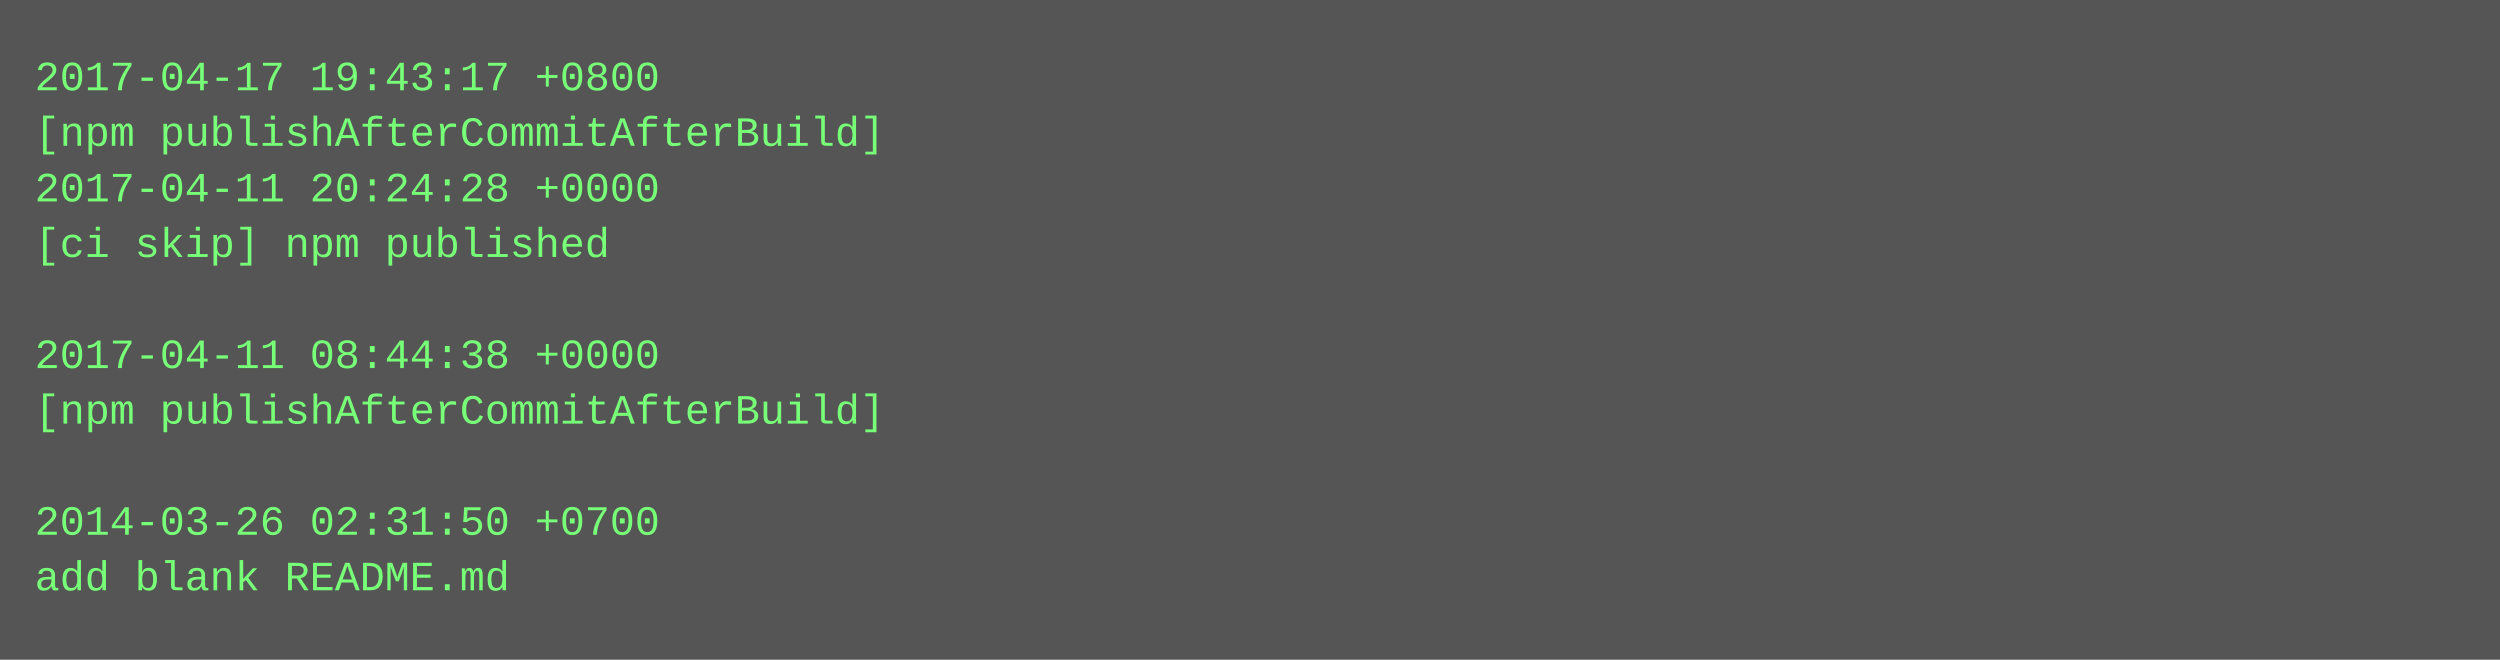
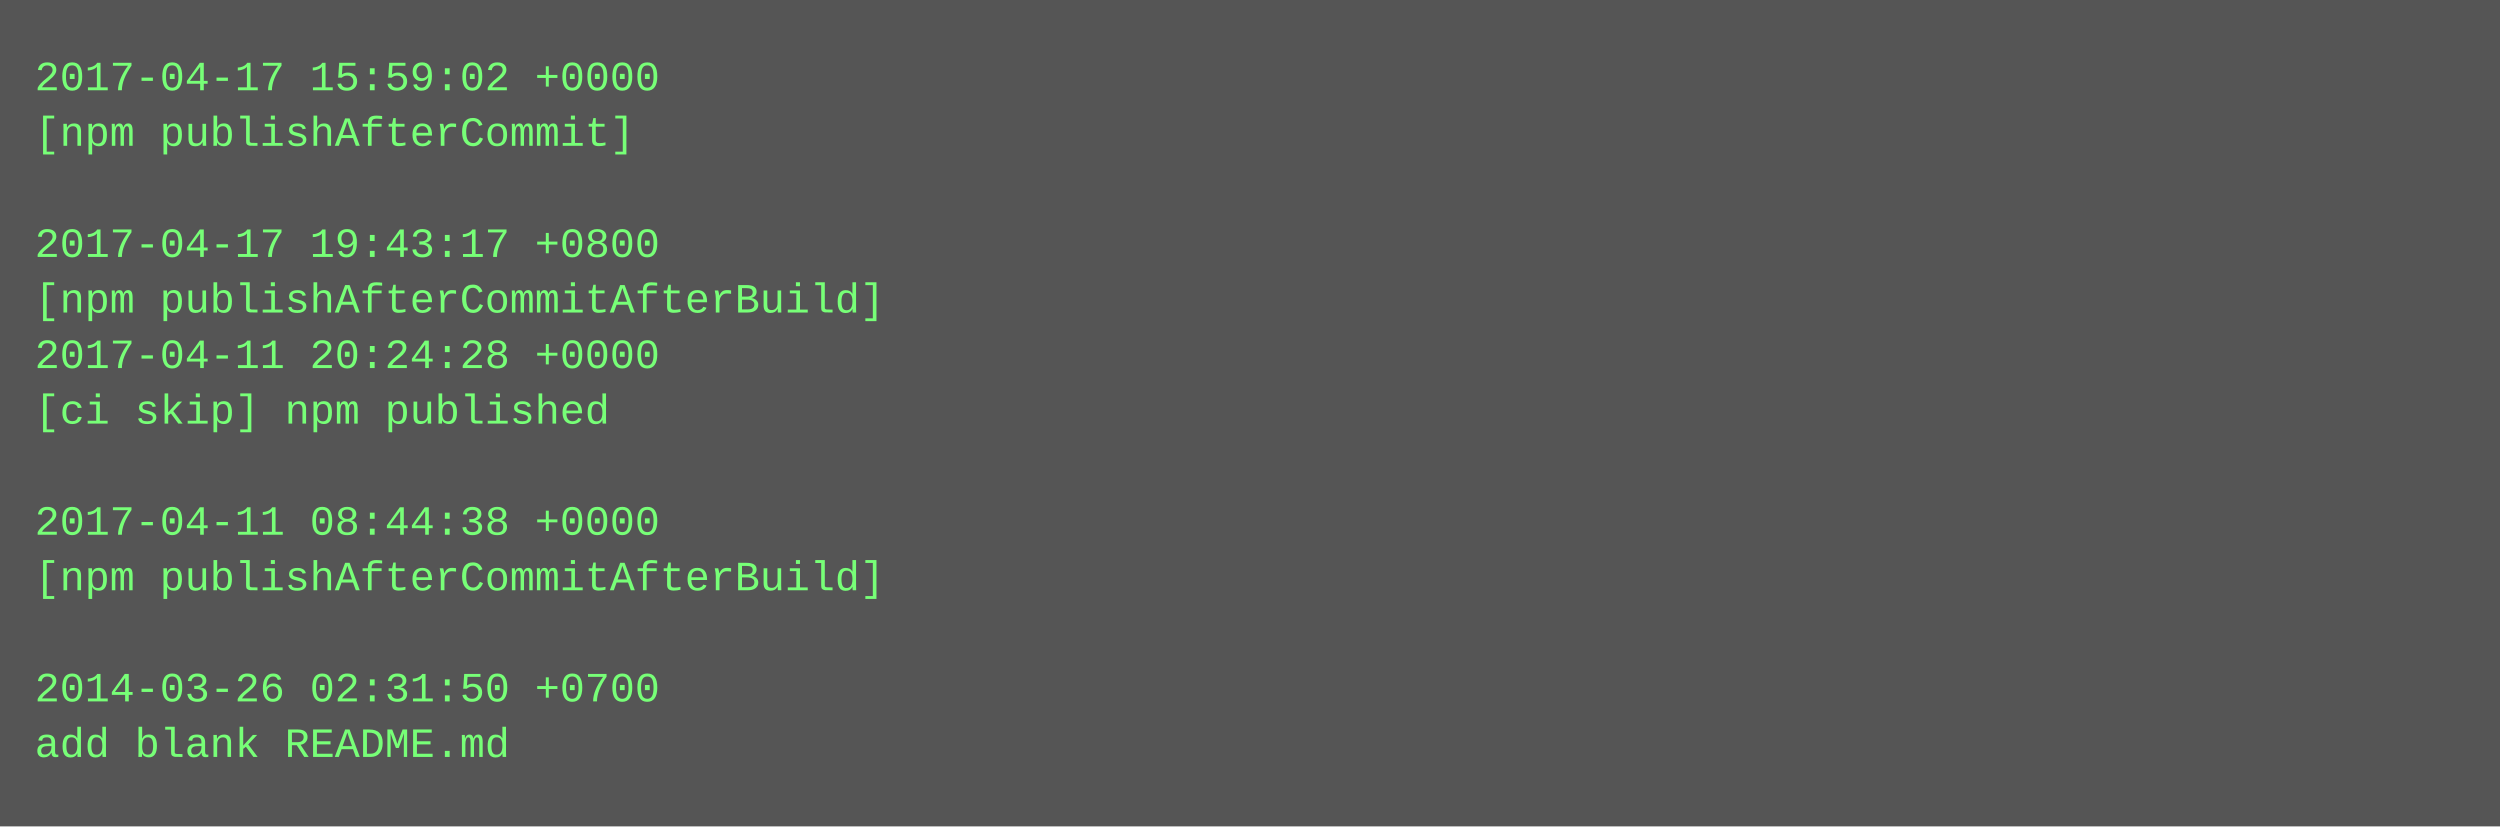
- <svg xmlns="http://www.w3.org/2000/svg" height="190" width="720">
-   <rect height="190" fill="#555" width="720" />
+ <svg xmlns="http://www.w3.org/2000/svg" height="238" width="720">
+   <rect height="238" fill="#555" width="720" />
  <text fill="#7f7" font-family="Courier New" font-size="12" xml:space="preserve">
-     <tspan x="10" y="26">2017-04-17 19:43:17 +0800</tspan>
-     <tspan x="10" y="42">[npm publishAfterCommitAfterBuild]</tspan>
-     <tspan x="10" y="58">2017-04-11 20:24:28 +0000</tspan>
-     <tspan x="10" y="74">[ci skip] npm published</tspan>
-     <tspan x="10" y="90" />
-     <tspan x="10" y="106">2017-04-11 08:44:38 +0000</tspan>
-     <tspan x="10" y="122">[npm publishAfterCommitAfterBuild]</tspan>
+     <tspan x="10" y="26">2017-04-17 15:59:02 +0000</tspan>
+     <tspan x="10" y="42">[npm publishAfterCommit]</tspan>
+     <tspan x="10" y="58" />
+     <tspan x="10" y="74">2017-04-17 19:43:17 +0800</tspan>
+     <tspan x="10" y="90">[npm publishAfterCommitAfterBuild]</tspan>
+     <tspan x="10" y="106">2017-04-11 20:24:28 +0000</tspan>
+     <tspan x="10" y="122">[ci skip] npm published</tspan>
    <tspan x="10" y="138" />
-     <tspan x="10" y="154">2014-03-26 02:31:50 +0700</tspan>
-     <tspan x="10" y="170">add blank README.md</tspan>
+     <tspan x="10" y="154">2017-04-11 08:44:38 +0000</tspan>
+     <tspan x="10" y="170">[npm publishAfterCommitAfterBuild]</tspan>
+     <tspan x="10" y="186" />
+     <tspan x="10" y="202">2014-03-26 02:31:50 +0700</tspan>
+     <tspan x="10" y="218">add blank README.md</tspan>
  </text>
</svg>
